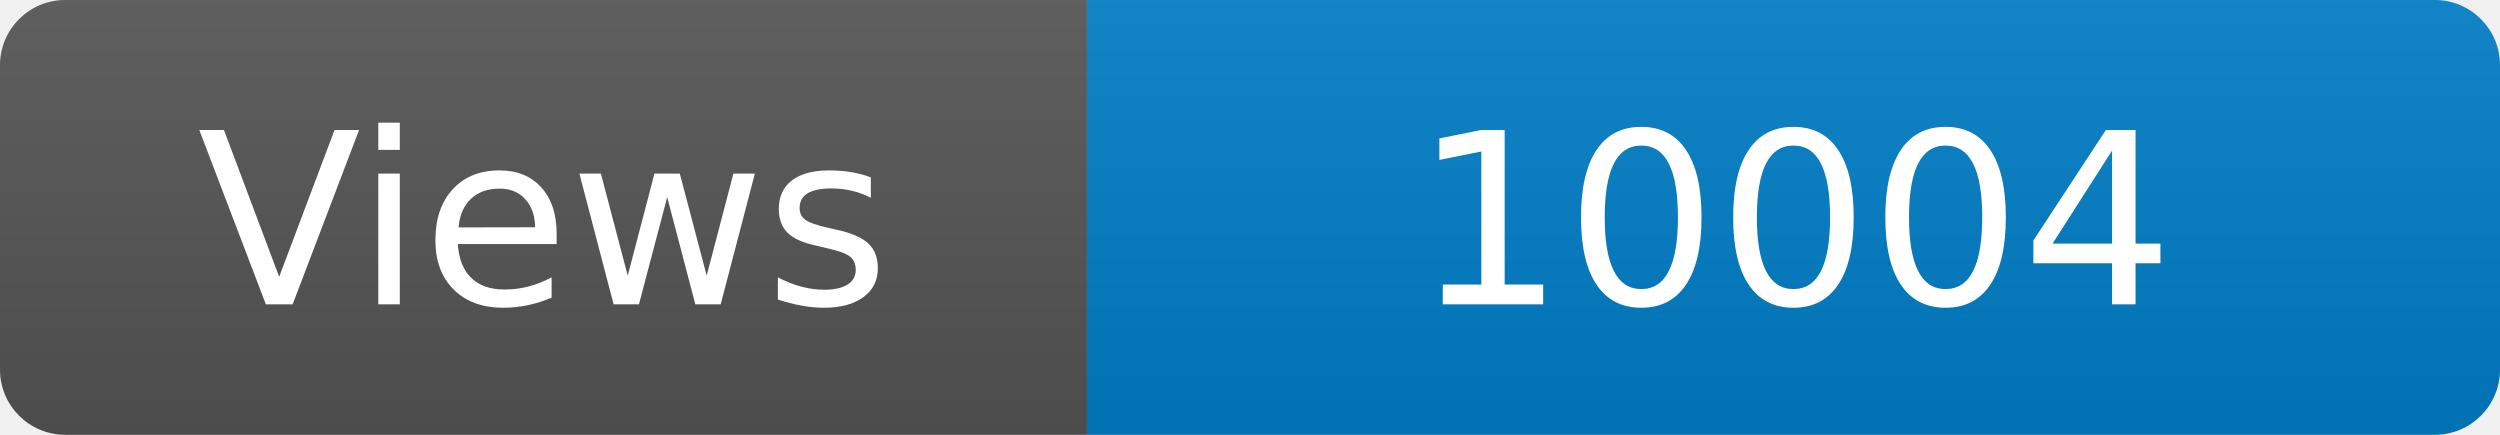
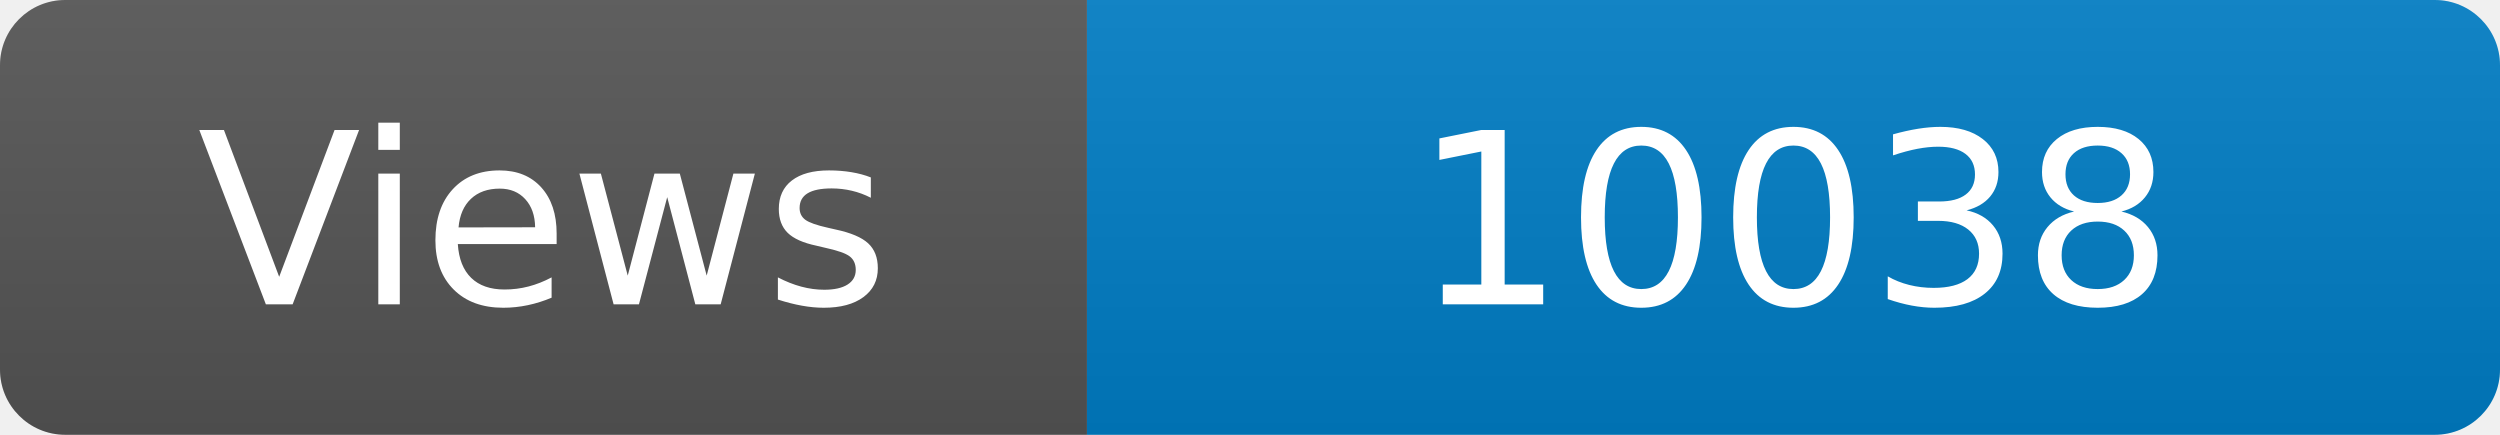
<svg xmlns="http://www.w3.org/2000/svg" width="115" height="20" role="img" aria-label="Maintained?: yes">
  <linearGradient id="s" x2="0" y2="100%">
    <stop offset="0" stop-color="#bbb" stop-opacity=".1" />
    <stop offset="1" stop-opacity=".1" />
  </linearGradient>
  <clipPath id="r">
    <rect width="115" height="20" rx="3" fill="#fff" />
  </clipPath>
  <g clip-path="url(#r)">
    <rect width="50" height="20" fill="#555" />
    <rect x="50" width="160" height="20" fill="#007ec6" />
    <rect width="115" height="20" fill="url(#s)" />
  </g>
  <g fill="#fff" text-anchor="middle" font-family="Verdana,Geneva,DejaVu Sans,sans-serif" font-size="110">
    <text x="250" y="140" transform="scale(.1)" fill="#fff">Views</text>
-     <text x="825" y="140" transform="scale(.1)" fill="#fff">10004</text>
+     <text x="825" y="140" transform="scale(.1)" fill="#fff">10038</text>
  </g>
</svg>
